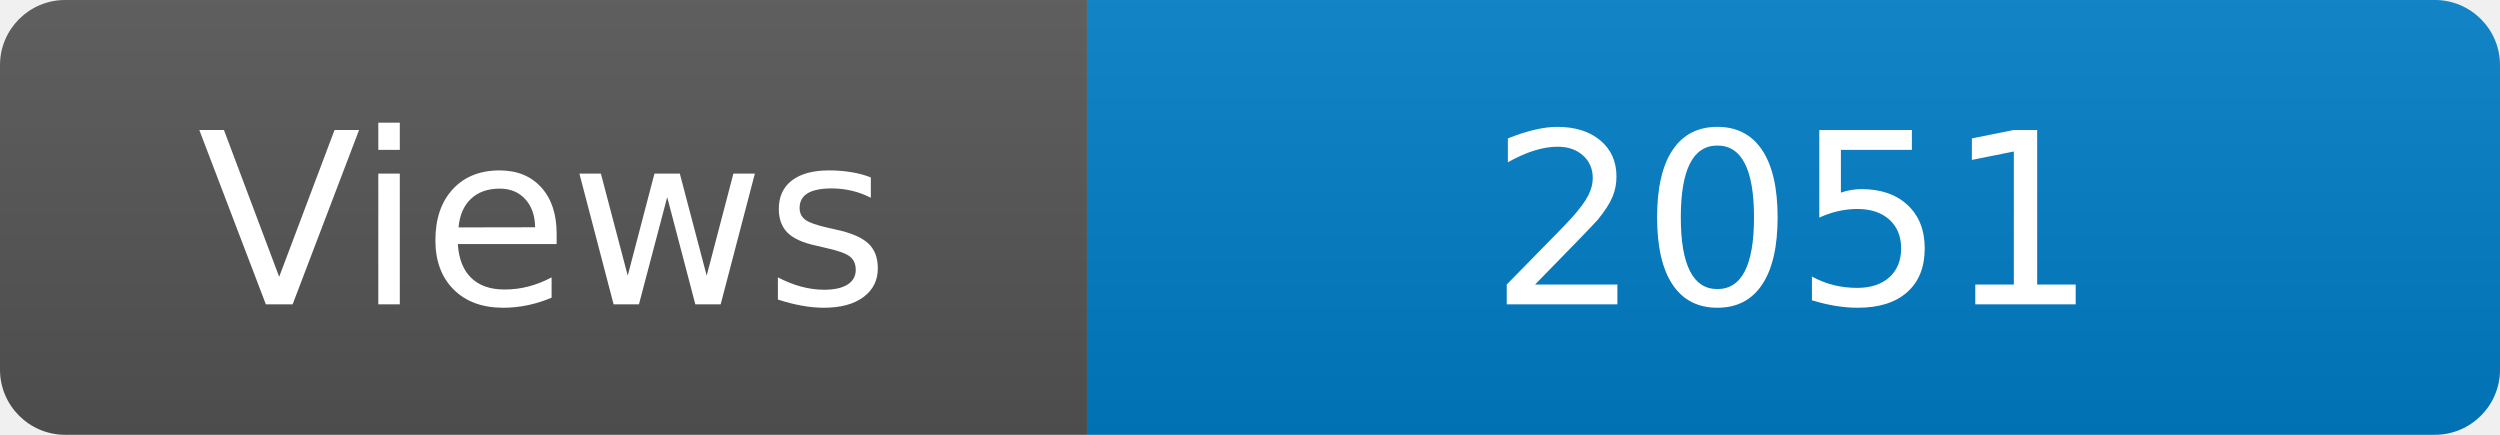
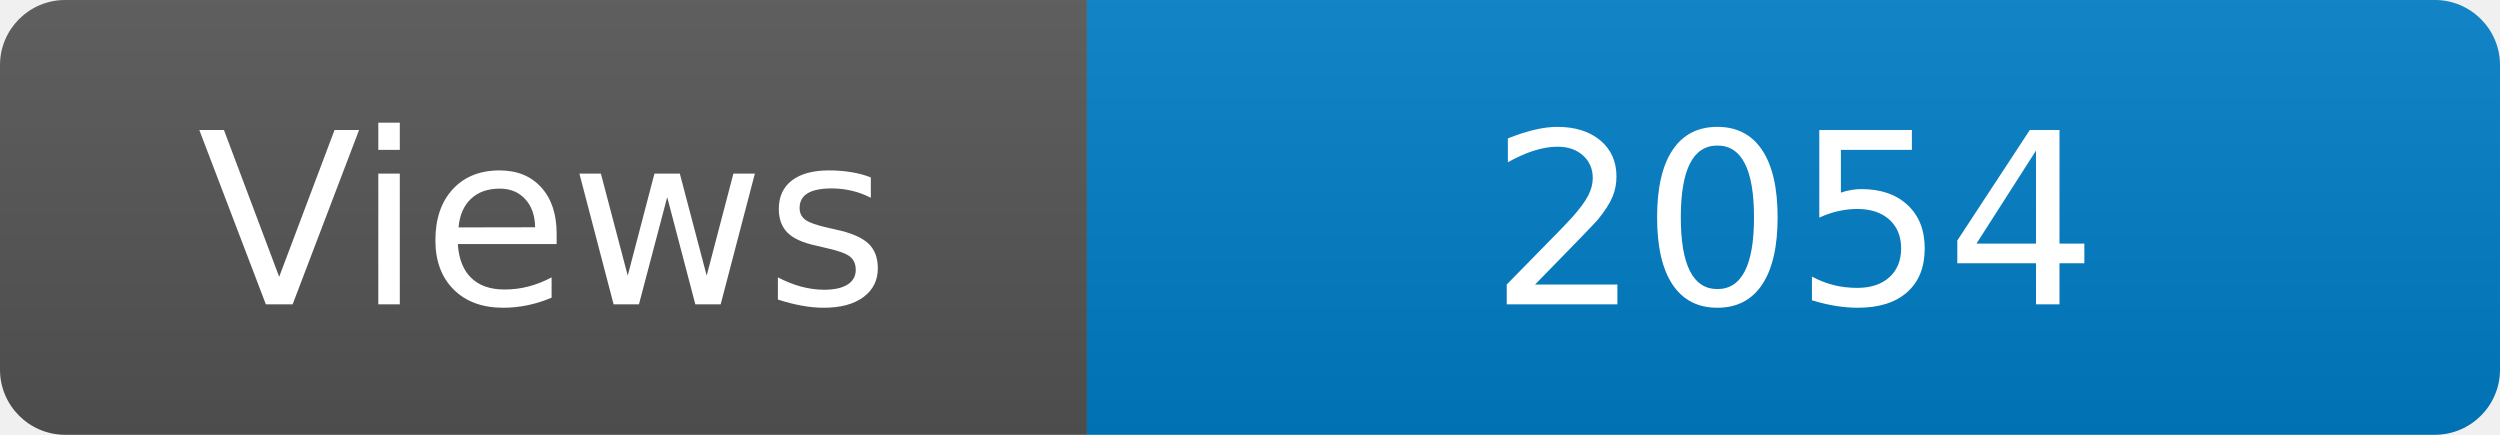
<svg xmlns="http://www.w3.org/2000/svg" width="115" height="20" role="img" aria-label="Maintained?: yes">
  <linearGradient id="s" x2="0" y2="100%">
    <stop offset="0" stop-color="#bbb" stop-opacity=".1" />
    <stop offset="1" stop-opacity=".1" />
  </linearGradient>
  <clipPath id="r">
    <rect width="115" height="20" rx="3" fill="#fff" />
  </clipPath>
  <g clip-path="url(#r)">
    <rect width="50" height="20" fill="#555" />
    <rect x="50" width="160" height="20" fill="#007ec6" />
    <rect width="115" height="20" fill="url(#s)" />
  </g>
  <g fill="#fff" text-anchor="middle" font-family="Verdana,Geneva,DejaVu Sans,sans-serif" font-size="110">
    <text x="250" y="140" transform="scale(.1)" fill="#fff">Views</text>
-     <text x="825" y="140" transform="scale(.1)" fill="#fff">2051</text>
+     <text x="825" y="140" transform="scale(.1)" fill="#fff">2054</text>
  </g>
</svg>
